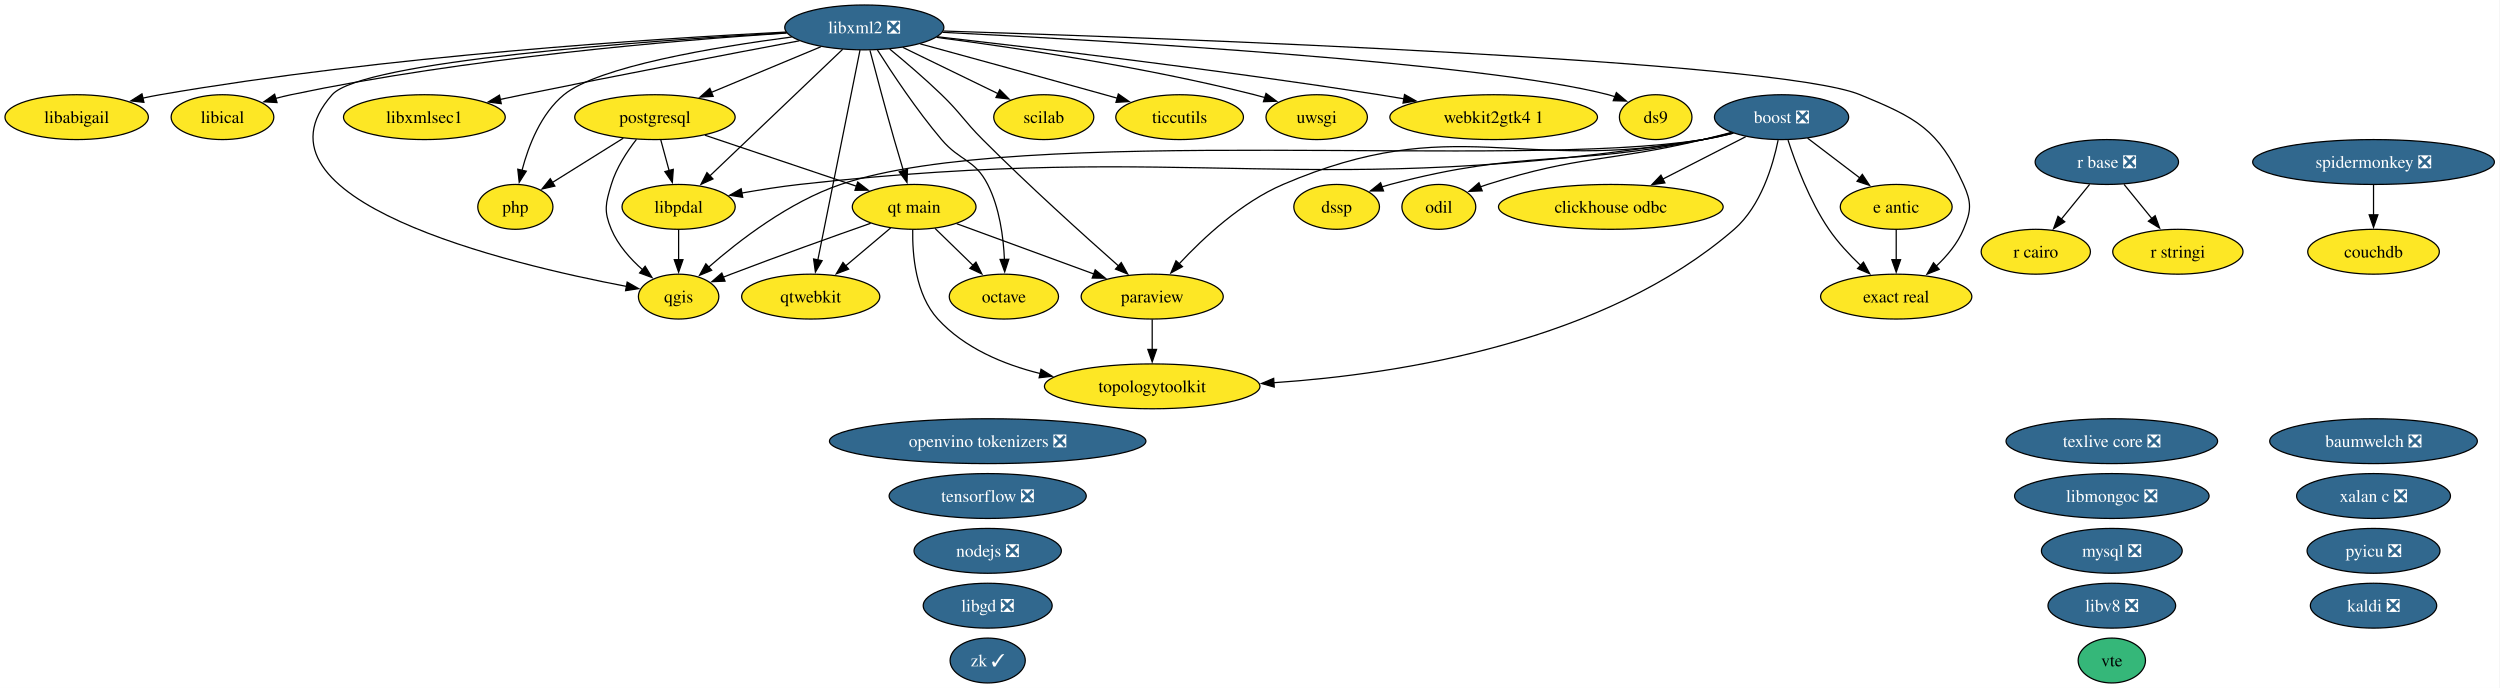
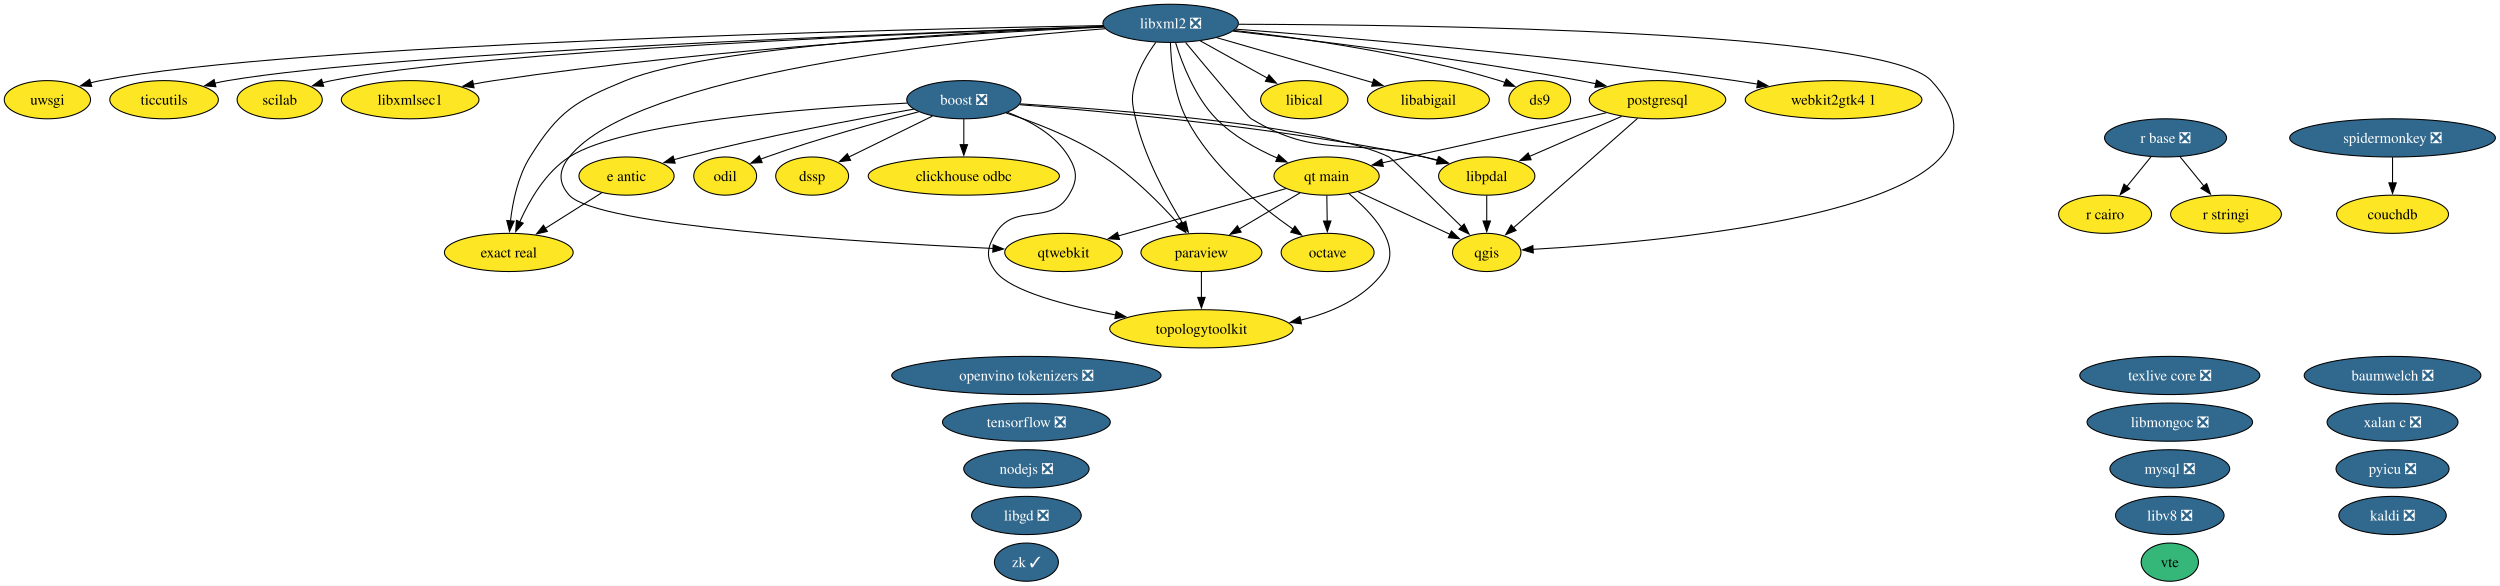
- <svg xmlns="http://www.w3.org/2000/svg" xmlns:xlink="http://www.w3.org/1999/xlink" width="2006pt" height="552pt" viewBox="0.00 0.00 2006.00 552.00">
+ <svg xmlns="http://www.w3.org/2000/svg" xmlns:xlink="http://www.w3.org/1999/xlink" width="2357pt" height="552pt" viewBox="0.00 0.00 2357.00 552.00">
  <g id="graph0" class="graph" transform="scale(1 1) rotate(0) translate(4 548)">
-     <polygon fill="white" stroke="none" points="-4,4 -4,-548 2001.5,-548 2001.5,4 -4,4" />
+     <polygon fill="white" stroke="none" points="-4,4 -4,-548 2352.67,-548 2352.67,4 -4,4" />
    <g id="node1" class="node">
      <g id="a_node1">
        <a xlink:href="https://github.com/conda-forge/baumwelch-feedstock/pull/25" xlink:title="baumwelch ❎">
-           <ellipse fill="#31688e" stroke="black" cx="1900.52" cy="-194" rx="83.3" ry="18" />
-           <text xml:space="preserve" text-anchor="middle" x="1900.52" y="-189.32" font-family="Times,serif" font-size="14.00" fill="white">baumwelch ❎</text>
+           <ellipse fill="#31688e" stroke="black" cx="2251.69" cy="-194" rx="83.3" ry="18" />
+           <text xml:space="preserve" text-anchor="middle" x="2251.69" y="-189.32" font-family="Times,serif" font-size="14.00" fill="white">baumwelch ❎</text>
        </a>
      </g>
    </g>
    <g id="node2" class="node">
      <g id="a_node2">
        <a xlink:href="https://github.com/conda-forge/boost-feedstock/pull/281" xlink:title="boost ❎">
-           <ellipse fill="#31688e" stroke="black" cx="1425.52" cy="-454" rx="53.84" ry="18" />
-           <text xml:space="preserve" text-anchor="middle" x="1425.52" y="-449.32" font-family="Times,serif" font-size="14.00" fill="white">boost ❎</text>
+           <ellipse fill="#31688e" stroke="black" cx="904.69" cy="-454" rx="53.84" ry="18" />
+           <text xml:space="preserve" text-anchor="middle" x="904.69" y="-449.32" font-family="Times,serif" font-size="14.00" fill="white">boost ❎</text>
        </a>
      </g>
    </g>
    <g id="node3" class="node">
      <g id="a_node3">
        <a xlink:href="https://github.com/conda-forge/clickhouse-odbc-feedstock" xlink:title="clickhouse odbc">
-           <ellipse fill="#fde725" stroke="black" cx="1288.52" cy="-382" rx="90.14" ry="18" />
-           <text xml:space="preserve" text-anchor="middle" x="1288.52" y="-377.32" font-family="Times,serif" font-size="14.00">clickhouse odbc</text>
+           <ellipse fill="#fde725" stroke="black" cx="904.69" cy="-382" rx="90.14" ry="18" />
+           <text xml:space="preserve" text-anchor="middle" x="904.69" y="-377.32" font-family="Times,serif" font-size="14.00">clickhouse odbc</text>
        </a>
      </g>
    </g>
    <g id="edge1" class="edge">
-       <path fill="none" stroke="black" d="M1396.8,-438.33C1377.52,-428.47 1351.8,-415.33 1330.26,-404.33" />
-       <polygon fill="black" stroke="black" points="1331.92,-401.24 1321.42,-399.81 1328.73,-407.48 1331.92,-401.24" />
+       <path fill="none" stroke="black" d="M904.69,-435.7C904.69,-428.41 904.69,-419.73 904.69,-411.54" />
+       <polygon fill="black" stroke="black" points="908.19,-411.62 904.69,-401.62 901.19,-411.62 908.19,-411.62" />
    </g>
    <g id="node6" class="node">
      <g id="a_node6">
        <a xlink:href="https://github.com/conda-forge/dssp-feedstock" xlink:title="dssp">
-           <ellipse fill="#fde725" stroke="black" cx="1068.52" cy="-382" rx="34.37" ry="18" />
-           <text xml:space="preserve" text-anchor="middle" x="1068.52" y="-377.32" font-family="Times,serif" font-size="14.00">dssp</text>
+           <ellipse fill="#fde725" stroke="black" cx="761.69" cy="-382" rx="34.37" ry="18" />
+           <text xml:space="preserve" text-anchor="middle" x="761.69" y="-377.32" font-family="Times,serif" font-size="14.00">dssp</text>
        </a>
      </g>
    </g>
    <g id="edge2" class="edge">
-       <path fill="none" stroke="black" d="M1385.7,-441.47C1378.05,-439.48 1370.07,-437.55 1362.52,-436 1252.14,-413.28 1220.45,-428.91 1111.52,-400 1109.28,-399.4 1106.99,-398.73 1104.71,-397.99" />
-       <polygon fill="black" stroke="black" points="1106.14,-394.79 1095.54,-394.75 1103.8,-401.39 1106.14,-394.79" />
+       <path fill="none" stroke="black" d="M875.06,-438.5C852.11,-427.26 820.28,-411.68 796.19,-399.89" />
+       <polygon fill="black" stroke="black" points="797.93,-396.85 787.41,-395.59 794.85,-403.13 797.93,-396.85" />
    </g>
    <g id="node7" class="node">
      <g id="a_node7">
        <a xlink:href="https://github.com/conda-forge/e-antic-feedstock" xlink:title="e antic">
-           <ellipse fill="#fde725" stroke="black" cx="1517.52" cy="-382" rx="44.89" ry="18" />
-           <text xml:space="preserve" text-anchor="middle" x="1517.52" y="-377.32" font-family="Times,serif" font-size="14.00">e antic</text>
+           <ellipse fill="#fde725" stroke="black" cx="586.69" cy="-382" rx="44.89" ry="18" />
+           <text xml:space="preserve" text-anchor="middle" x="586.69" y="-377.32" font-family="Times,serif" font-size="14.00">e antic</text>
        </a>
      </g>
    </g>
    <g id="edge3" class="edge">
-       <path fill="none" stroke="black" d="M1446.4,-437.12C1458.8,-427.68 1474.73,-415.56 1488.36,-405.19" />
-       <polygon fill="black" stroke="black" points="1490.32,-408.1 1496.16,-399.26 1486.08,-402.53 1490.32,-408.1" />
+       <path fill="none" stroke="black" d="M857.61,-445.12C804.54,-435.87 715.84,-419.32 640.69,-400 637.61,-399.21 634.44,-398.35 631.27,-397.44" />
+       <polygon fill="black" stroke="black" points="632.55,-394.17 621.97,-394.69 630.56,-400.88 632.55,-394.17" />
    </g>
    <g id="node8" class="node">
      <g id="a_node8">
        <a xlink:href="https://github.com/conda-forge/exact-real-feedstock" xlink:title="exact real">
-           <ellipse fill="#fde725" stroke="black" cx="1517.52" cy="-310" rx="60.68" ry="18" />
-           <text xml:space="preserve" text-anchor="middle" x="1517.52" y="-305.32" font-family="Times,serif" font-size="14.00">exact real</text>
+           <ellipse fill="#fde725" stroke="black" cx="475.69" cy="-310" rx="60.68" ry="18" />
+           <text xml:space="preserve" text-anchor="middle" x="475.69" y="-305.32" font-family="Times,serif" font-size="14.00">exact real</text>
        </a>
      </g>
    </g>
    <g id="edge4" class="edge">
-       <path fill="none" stroke="black" d="M1430.7,-435.59C1436.76,-416.88 1447.98,-386.75 1463.52,-364 1470.65,-353.56 1480.05,-343.48 1489.01,-334.96" />
-       <polygon fill="black" stroke="black" points="1491.24,-337.67 1496.25,-328.34 1486.51,-332.5 1491.24,-337.67" />
+       <path fill="none" stroke="black" d="M851.17,-450.81C761.18,-446.23 584.34,-433.2 532.69,-400 510.42,-385.68 495.14,-359.23 486.05,-338.88" />
+       <polygon fill="black" stroke="black" points="489.31,-337.58 482.22,-329.7 482.85,-340.28 489.31,-337.58" />
    </g>
    <g id="node14" class="node">
      <g id="a_node14">
        <a xlink:href="https://github.com/conda-forge/libpdal-feedstock" xlink:title="libpdal">
-           <ellipse fill="#fde725" stroke="black" cx="540.52" cy="-382" rx="45.42" ry="18" />
-           <text xml:space="preserve" text-anchor="middle" x="540.52" y="-377.32" font-family="Times,serif" font-size="14.00">libpdal</text>
+           <ellipse fill="#fde725" stroke="black" cx="1397.69" cy="-382" rx="45.42" ry="18" />
+           <text xml:space="preserve" text-anchor="middle" x="1397.69" y="-377.32" font-family="Times,serif" font-size="14.00">libpdal</text>
        </a>
      </g>
    </g>
    <g id="edge5" class="edge">
-       <path fill="none" stroke="black" d="M1386.82,-441.16C1378.85,-439.12 1370.47,-437.25 1362.52,-436 1043.85,-385.69 958.14,-435.92 637.52,-400 622.36,-398.3 605.98,-395.72 591.07,-393.08" />
-       <polygon fill="black" stroke="black" points="591.96,-389.68 581.49,-391.33 590.7,-396.57 591.96,-389.68" />
+       <path fill="none" stroke="black" d="M957.23,-449.3C1039.28,-442.9 1202.57,-427.74 1338.69,-400 1343.03,-399.12 1347.51,-398.07 1351.98,-396.94" />
+       <polygon fill="black" stroke="black" points="1352.76,-400.36 1361.51,-394.39 1350.94,-393.59 1352.76,-400.36" />
    </g>
    <g id="node21" class="node">
      <g id="a_node21">
        <a xlink:href="https://github.com/conda-forge/odil-feedstock" xlink:title="odil">
-           <ellipse fill="#fde725" stroke="black" cx="1150.52" cy="-382" rx="29.64" ry="18" />
-           <text xml:space="preserve" text-anchor="middle" x="1150.52" y="-377.32" font-family="Times,serif" font-size="14.00">odil</text>
+           <ellipse fill="#fde725" stroke="black" cx="679.69" cy="-382" rx="29.64" ry="18" />
+           <text xml:space="preserve" text-anchor="middle" x="679.69" y="-377.32" font-family="Times,serif" font-size="14.00">odil</text>
        </a>
      </g>
    </g>
    <g id="edge6" class="edge">
-       <path fill="none" stroke="black" d="M1385.28,-441.77C1377.74,-439.77 1369.9,-437.76 1362.52,-436 1286.13,-417.76 1264.36,-423.82 1189.52,-400 1187.68,-399.41 1185.81,-398.77 1183.94,-398.09" />
-       <polygon fill="black" stroke="black" points="1185.31,-394.87 1174.72,-394.43 1182.72,-401.37 1185.31,-394.87" />
+       <path fill="none" stroke="black" d="M862.07,-442.59C824.04,-432.89 767.04,-417.34 718.69,-400 716.87,-399.35 715.02,-398.65 713.16,-397.93" />
+       <polygon fill="black" stroke="black" points="714.56,-394.72 703.98,-394.16 711.9,-401.2 714.56,-394.72" />
    </g>
    <g id="node23" class="node">
      <g id="a_node23">
        <a xlink:href="https://github.com/conda-forge/paraview-feedstock" xlink:title="paraview">
-           <ellipse fill="#fde725" stroke="black" cx="920.52" cy="-310" rx="57" ry="18" />
-           <text xml:space="preserve" text-anchor="middle" x="920.52" y="-305.32" font-family="Times,serif" font-size="14.00">paraview</text>
+           <ellipse fill="#fde725" stroke="black" cx="1128.69" cy="-310" rx="57" ry="18" />
+           <text xml:space="preserve" text-anchor="middle" x="1128.69" y="-305.32" font-family="Times,serif" font-size="14.00">paraview</text>
        </a>
      </g>
    </g>
    <g id="edge7" class="edge">
-       <path fill="none" stroke="black" d="M1386.08,-441.34C1378.32,-439.34 1370.2,-437.44 1362.52,-436 1214.46,-408.29 1163.98,-459.32 1025.52,-400 992.27,-385.75 961.63,-357.24 942.14,-336.31" />
-       <polygon fill="black" stroke="black" points="944.82,-334.05 935.51,-328.99 939.63,-338.75 944.82,-334.05" />
-     </g>
-     <g id="node27" class="node">
-       <g id="a_node27">
+       <path fill="none" stroke="black" d="M944.45,-441.51C971.71,-432.6 1007.99,-418.61 1036.69,-400 1064.01,-382.28 1090.2,-355.68 1107.6,-336.18" />
+       <polygon fill="black" stroke="black" points="1110.01,-338.74 1113.95,-328.91 1104.74,-334.13 1110.01,-338.74" />
+     </g>
+     <g id="node26" class="node">
+       <g id="a_node26">
        <a xlink:href="https://github.com/conda-forge/qgis-feedstock" xlink:title="qgis">
-           <ellipse fill="#fde725" stroke="black" cx="540.52" cy="-310" rx="32.27" ry="18" />
-           <text xml:space="preserve" text-anchor="middle" x="540.52" y="-305.32" font-family="Times,serif" font-size="14.00">qgis</text>
+           <ellipse fill="#fde725" stroke="black" cx="1397.69" cy="-310" rx="32.27" ry="18" />
+           <text xml:space="preserve" text-anchor="middle" x="1397.69" y="-305.32" font-family="Times,serif" font-size="14.00">qgis</text>
        </a>
      </g>
    </g>
    <g id="edge8" class="edge">
-       <path fill="none" stroke="black" d="M1386.82,-441.18C1378.85,-439.13 1370.46,-437.26 1362.52,-436 1210.45,-411.81 816.39,-449.34 670.52,-400 629.22,-386.03 588.94,-354.94 564.43,-333.48" />
-       <polygon fill="black" stroke="black" points="567.05,-331.13 557.27,-327.06 562.38,-336.34 567.05,-331.13" />
-     </g>
-     <g id="node38" class="node">
-       <g id="a_node38">
+       <path fill="none" stroke="black" d="M957.81,-450.1C1052.31,-444.28 1245.38,-429.14 1305.69,-400 1307.81,-398.97 1347.52,-360.23 1374.07,-334.2" />
+       <polygon fill="black" stroke="black" points="1376.39,-336.82 1381.08,-327.32 1371.49,-331.83 1376.39,-336.82" />
+     </g>
+     <g id="node37" class="node">
+       <g id="a_node37">
        <a xlink:href="https://github.com/conda-forge/topologytoolkit-feedstock" xlink:title="topologytoolkit">
-           <ellipse fill="#fde725" stroke="black" cx="920.52" cy="-238" rx="86.46" ry="18" />
-           <text xml:space="preserve" text-anchor="middle" x="920.52" y="-233.32" font-family="Times,serif" font-size="14.00">topologytoolkit</text>
+           <ellipse fill="#fde725" stroke="black" cx="1128.69" cy="-238" rx="86.46" ry="18" />
+           <text xml:space="preserve" text-anchor="middle" x="1128.69" y="-233.32" font-family="Times,serif" font-size="14.00">topologytoolkit</text>
        </a>
      </g>
    </g>
    <g id="edge9" class="edge">
-       <path fill="none" stroke="black" d="M1422.77,-435.59C1418.66,-415.43 1408.97,-382.6 1387.52,-364 1283.62,-273.9 1121.4,-247.93 1018.09,-240.91" />
-       <polygon fill="black" stroke="black" points="1018.43,-237.42 1008.24,-240.29 1018,-244.41 1018.43,-237.42" />
+       <path fill="none" stroke="black" d="M945.84,-442.09C967.08,-434.14 991.11,-420.99 1003.69,-400 1011.91,-386.27 1011.98,-377.68 1003.69,-364 985.76,-334.42 952.62,-357.58 934.69,-328 926.39,-314.32 924.98,-304.72 934.69,-292 948.86,-273.44 1001.19,-259.8 1047.94,-251.01" />
+       <polygon fill="black" stroke="black" points="1048.35,-254.5 1057.56,-249.26 1047.1,-247.61 1048.35,-254.5" />
    </g>
    <g id="node4" class="node">
      <g id="a_node4">
        <a xlink:href="https://github.com/conda-forge/couchdb-feedstock" xlink:title="couchdb">
-           <ellipse fill="#fde725" stroke="black" cx="1900.52" cy="-346" rx="52.79" ry="18" />
-           <text xml:space="preserve" text-anchor="middle" x="1900.52" y="-341.32" font-family="Times,serif" font-size="14.00">couchdb</text>
+           <ellipse fill="#fde725" stroke="black" cx="2251.69" cy="-346" rx="52.79" ry="18" />
+           <text xml:space="preserve" text-anchor="middle" x="2251.69" y="-341.32" font-family="Times,serif" font-size="14.00">couchdb</text>
        </a>
      </g>
    </g>
    <g id="node5" class="node">
      <g id="a_node5">
        <a xlink:href="https://github.com/conda-forge/ds9-feedstock" xlink:title="ds9">
-           <ellipse fill="#fde725" stroke="black" cx="1324.52" cy="-454" rx="29.11" ry="18" />
-           <text xml:space="preserve" text-anchor="middle" x="1324.52" y="-449.32" font-family="Times,serif" font-size="14.00">ds9</text>
+           <ellipse fill="#fde725" stroke="black" cx="1447.69" cy="-454" rx="29.11" ry="18" />
+           <text xml:space="preserve" text-anchor="middle" x="1447.69" y="-449.32" font-family="Times,serif" font-size="14.00">ds9</text>
        </a>
      </g>
    </g>
    <g id="edge10" class="edge">
-       <path fill="none" stroke="black" d="M1517.52,-363.7C1517.52,-356.41 1517.52,-347.73 1517.52,-339.54" />
-       <polygon fill="black" stroke="black" points="1521.02,-339.62 1517.52,-329.62 1514.02,-339.62 1521.02,-339.62" />
+       <path fill="none" stroke="black" d="M563.42,-366.33C547.86,-356.52 527.14,-343.45 509.74,-332.47" />
+       <polygon fill="black" stroke="black" points="512.07,-329.81 501.75,-327.43 508.34,-335.73 512.07,-329.81" />
    </g>
    <g id="node9" class="node">
      <g id="a_node9">
        <a xlink:href="https://github.com/conda-forge/kaldi-feedstock/pull/68" xlink:title="kaldi ❎">
-           <ellipse fill="#31688e" stroke="black" cx="1900.52" cy="-62" rx="50.68" ry="18" />
-           <text xml:space="preserve" text-anchor="middle" x="1900.52" y="-57.33" font-family="Times,serif" font-size="14.00" fill="white">kaldi ❎</text>
+           <ellipse fill="#31688e" stroke="black" cx="2251.69" cy="-62" rx="50.68" ry="18" />
+           <text xml:space="preserve" text-anchor="middle" x="2251.69" y="-57.33" font-family="Times,serif" font-size="14.00" fill="white">kaldi ❎</text>
        </a>
      </g>
    </g>
    <g id="node10" class="node">
      <g id="a_node10">
        <a xlink:href="https://github.com/conda-forge/libabigail-feedstock" xlink:title="libabigail">
-           <ellipse fill="#fde725" stroke="black" cx="57.52" cy="-454" rx="57.52" ry="18" />
-           <text xml:space="preserve" text-anchor="middle" x="57.52" y="-449.32" font-family="Times,serif" font-size="14.00">libabigail</text>
+           <ellipse fill="#fde725" stroke="black" cx="1342.69" cy="-454" rx="57.52" ry="18" />
+           <text xml:space="preserve" text-anchor="middle" x="1342.69" y="-449.32" font-family="Times,serif" font-size="14.00">libabigail</text>
        </a>
      </g>
    </g>
    <g id="node11" class="node">
      <g id="a_node11">
        <a xlink:href="https://github.com/conda-forge/libgd-feedstock/pull/58" xlink:title="libgd ❎">
-           <ellipse fill="#31688e" stroke="black" cx="788.52" cy="-62" rx="51.73" ry="18" />
-           <text xml:space="preserve" text-anchor="middle" x="788.52" y="-57.33" font-family="Times,serif" font-size="14.00" fill="white">libgd ❎</text>
+           <ellipse fill="#31688e" stroke="black" cx="963.69" cy="-62" rx="51.73" ry="18" />
+           <text xml:space="preserve" text-anchor="middle" x="963.69" y="-57.33" font-family="Times,serif" font-size="14.00" fill="white">libgd ❎</text>
        </a>
      </g>
    </g>
    <g id="node12" class="node">
      <g id="a_node12">
        <a xlink:href="https://github.com/conda-forge/libical-feedstock" xlink:title="libical">
-           <ellipse fill="#fde725" stroke="black" cx="174.52" cy="-454" rx="41.21" ry="18" />
-           <text xml:space="preserve" text-anchor="middle" x="174.52" y="-449.32" font-family="Times,serif" font-size="14.00">libical</text>
+           <ellipse fill="#fde725" stroke="black" cx="1225.69" cy="-454" rx="41.21" ry="18" />
+           <text xml:space="preserve" text-anchor="middle" x="1225.69" y="-449.32" font-family="Times,serif" font-size="14.00">libical</text>
        </a>
      </g>
    </g>
    <g id="node13" class="node">
      <g id="a_node13">
        <a xlink:href="https://github.com/conda-forge/libmongoc-feedstock/pull/36" xlink:title="libmongoc ❎">
-           <ellipse fill="#31688e" stroke="black" cx="1690.52" cy="-150" rx="78.04" ry="18" />
-           <text xml:space="preserve" text-anchor="middle" x="1690.52" y="-145.32" font-family="Times,serif" font-size="14.00" fill="white">libmongoc ❎</text>
+           <ellipse fill="#31688e" stroke="black" cx="2041.69" cy="-150" rx="78.04" ry="18" />
+           <text xml:space="preserve" text-anchor="middle" x="2041.69" y="-145.32" font-family="Times,serif" font-size="14.00" fill="white">libmongoc ❎</text>
        </a>
      </g>
    </g>
    <g id="edge11" class="edge">
-       <path fill="none" stroke="black" d="M540.52,-363.7C540.52,-356.41 540.52,-347.73 540.52,-339.54" />
-       <polygon fill="black" stroke="black" points="544.02,-339.62 540.52,-329.62 537.02,-339.62 544.02,-339.62" />
+       <path fill="none" stroke="black" d="M1397.69,-363.7C1397.69,-356.41 1397.69,-347.73 1397.69,-339.54" />
+       <polygon fill="black" stroke="black" points="1401.19,-339.62 1397.69,-329.62 1394.19,-339.62 1401.19,-339.62" />
    </g>
    <g id="node15" class="node">
      <g id="a_node15">
        <a xlink:href="https://github.com/conda-forge/libv8-feedstock/pull/90" xlink:title="libv8 ❎">
-           <ellipse fill="#31688e" stroke="black" cx="1690.52" cy="-62" rx="51.21" ry="18" />
-           <text xml:space="preserve" text-anchor="middle" x="1690.52" y="-57.33" font-family="Times,serif" font-size="14.00" fill="white">libv8 ❎</text>
+           <ellipse fill="#31688e" stroke="black" cx="2041.69" cy="-62" rx="51.21" ry="18" />
+           <text xml:space="preserve" text-anchor="middle" x="2041.69" y="-57.33" font-family="Times,serif" font-size="14.00" fill="white">libv8 ❎</text>
        </a>
      </g>
    </g>
    <g id="node16" class="node">
      <g id="a_node16">
        <a xlink:href="https://github.com/conda-forge/libxml2-feedstock/pull/182" xlink:title="libxml2 ❎">
-           <ellipse fill="#31688e" stroke="black" cx="689.52" cy="-526" rx="63.83" ry="18" />
-           <text xml:space="preserve" text-anchor="middle" x="689.52" y="-521.33" font-family="Times,serif" font-size="14.00" fill="white">libxml2 ❎</text>
+           <ellipse fill="#31688e" stroke="black" cx="1099.69" cy="-526" rx="63.83" ry="18" />
+           <text xml:space="preserve" text-anchor="middle" x="1099.69" y="-521.33" font-family="Times,serif" font-size="14.00" fill="white">libxml2 ❎</text>
        </a>
      </g>
    </g>
    <g id="edge12" class="edge">
-       <path fill="none" stroke="black" d="M752.22,-522.07C884.22,-515.46 1186.83,-497.95 1286.52,-472 1288.27,-471.55 1290.03,-471.02 1291.8,-470.44" />
-       <polygon fill="black" stroke="black" points="1292.97,-473.74 1301.05,-466.89 1290.46,-467.2 1292.97,-473.74" />
+       <path fill="none" stroke="black" d="M1159.56,-519.28C1222.77,-512.2 1324.79,-497.8 1409.69,-472 1411.41,-471.48 1413.16,-470.89 1414.91,-470.27" />
+       <polygon fill="black" stroke="black" points="1416.14,-473.54 1424.13,-466.59 1413.55,-467.04 1416.14,-473.54" />
    </g>
    <g id="edge13" class="edge">
-       <path fill="none" stroke="black" d="M753,-523.11C930.13,-517.52 1421.27,-499.68 1488.52,-472 1533.68,-453.42 1551.25,-444.43 1571.52,-400 1578.16,-385.44 1577.71,-378.75 1571.52,-364 1566.78,-352.71 1558.34,-342.61 1549.51,-334.34" />
-       <polygon fill="black" stroke="black" points="1552.03,-331.89 1542.18,-327.98 1547.44,-337.18 1552.03,-331.89" />
+       <path fill="none" stroke="black" d="M1036.64,-522.93C917.91,-518.31 665.9,-504.85 585.69,-472 538.28,-452.58 522.83,-443.44 495.69,-400 484.33,-381.82 479.39,-357.99 477.26,-339.56" />
+       <polygon fill="black" stroke="black" points="480.76,-339.49 476.36,-329.85 473.79,-340.13 480.76,-339.49" />
    </g>
    <g id="edge14" class="edge">
-       <path fill="none" stroke="black" d="M626.82,-522.29C522.12,-517.07 305.34,-503.23 124.52,-472 119.93,-471.21 115.19,-470.26 110.46,-469.23" />
-       <polygon fill="black" stroke="black" points="111.49,-465.88 100.96,-467.04 109.91,-472.7 111.49,-465.88" />
+       <path fill="none" stroke="black" d="M1143.13,-512.49C1184.32,-500.62 1246.27,-482.77 1290.2,-470.12" />
+       <polygon fill="black" stroke="black" points="1291.15,-473.49 1299.79,-467.36 1289.21,-466.76 1291.15,-473.49" />
    </g>
    <g id="edge15" class="edge">
-       <path fill="none" stroke="black" d="M627.18,-521.49C538.19,-515.64 369.95,-501.53 229.52,-472 225.47,-471.15 221.29,-470.13 217.12,-469.01" />
-       <polygon fill="black" stroke="black" points="218.28,-465.7 207.71,-466.32 216.36,-472.43 218.28,-465.7" />
+       <path fill="none" stroke="black" d="M1127.65,-509.46C1146.29,-499.11 1170.94,-485.41 1190.86,-474.35" />
+       <polygon fill="black" stroke="black" points="1192.42,-477.48 1199.46,-469.57 1189.02,-471.36 1192.42,-477.48" />
    </g>
    <g id="edge16" class="edge">
-       <path fill="none" stroke="black" d="M672.14,-508.43C645.75,-483.29 595.49,-435.38 565.29,-406.6" />
-       <polygon fill="black" stroke="black" points="568.09,-404.44 558.43,-400.07 563.26,-409.5 568.09,-404.44" />
+       <path fill="none" stroke="black" d="M1113.73,-508C1134.58,-482.84 1171.7,-438.39 1175.69,-436 1239.29,-397.81 1266.78,-418.28 1338.69,-400 1342.75,-398.97 1346.95,-397.85 1351.16,-396.7" />
+       <polygon fill="black" stroke="black" points="1352.07,-400.08 1360.76,-394.02 1350.19,-393.34 1352.07,-400.08" />
    </g>
    <g id="node17" class="node">
      <g id="a_node17">
        <a xlink:href="https://github.com/conda-forge/libxmlsec1-feedstock" xlink:title="libxmlsec1">
-           <ellipse fill="#fde725" stroke="black" cx="336.52" cy="-454" rx="64.89" ry="18" />
-           <text xml:space="preserve" text-anchor="middle" x="336.52" y="-449.32" font-family="Times,serif" font-size="14.00">libxmlsec1</text>
+           <ellipse fill="#fde725" stroke="black" cx="382.69" cy="-454" rx="64.89" ry="18" />
+           <text xml:space="preserve" text-anchor="middle" x="382.69" y="-449.32" font-family="Times,serif" font-size="14.00">libxmlsec1</text>
        </a>
      </g>
    </g>
    <g id="edge17" class="edge">
-       <path fill="none" stroke="black" d="M637.44,-515.26C582.27,-504.87 492.66,-487.76 415.52,-472 409.59,-470.79 403.42,-469.5 397.25,-468.2" />
-       <polygon fill="black" stroke="black" points="398.21,-464.83 387.7,-466.17 396.75,-471.67 398.21,-464.83" />
+       <path fill="none" stroke="black" d="M1036.89,-522.47C922.15,-517.26 671.12,-503.1 461.69,-472 455.29,-471.05 448.63,-469.89 442.01,-468.63" />
+       <polygon fill="black" stroke="black" points="442.94,-465.24 432.45,-466.72 441.57,-472.11 442.94,-465.24" />
    </g>
    <g id="node20" class="node">
      <g id="a_node20">
        <a xlink:href="https://github.com/conda-forge/octave-feedstock" xlink:title="octave">
-           <ellipse fill="#fde725" stroke="black" cx="801.52" cy="-310" rx="43.84" ry="18" />
-           <text xml:space="preserve" text-anchor="middle" x="801.52" y="-305.32" font-family="Times,serif" font-size="14.00">octave</text>
+           <ellipse fill="#fde725" stroke="black" cx="1247.69" cy="-310" rx="43.84" ry="18" />
+           <text xml:space="preserve" text-anchor="middle" x="1247.69" y="-305.32" font-family="Times,serif" font-size="14.00">octave</text>
        </a>
      </g>
    </g>
    <g id="edge18" class="edge">
-       <path fill="none" stroke="black" d="M700.05,-507.9C711.71,-489.45 731.54,-459.55 751.52,-436 766.37,-418.51 778.09,-420.43 788.52,-400 798.03,-381.38 801.15,-357.89 801.96,-339.72" />
-       <polygon fill="black" stroke="black" points="805.45,-339.97 802.17,-329.9 798.46,-339.82 805.45,-339.97" />
+       <path fill="none" stroke="black" d="M1099.51,-507.61C1100.01,-488.91 1102.83,-458.8 1114.69,-436 1138.01,-391.16 1183.9,-353.67 1215.18,-331.78" />
+       <polygon fill="black" stroke="black" points="1216.85,-334.88 1223.13,-326.35 1212.9,-329.1 1216.85,-334.88" />
    </g>
    <g id="edge19" class="edge">
-       <path fill="none" stroke="black" d="M709.89,-508.65C722.26,-498.46 738.18,-484.89 751.52,-472 767.13,-456.92 769.18,-451.36 784.52,-436 821.12,-399.35 865.68,-359.19 893.58,-334.53" />
-       <polygon fill="black" stroke="black" points="895.69,-337.34 900.88,-328.1 891.07,-332.08 895.69,-337.34" />
+       <path fill="none" stroke="black" d="M1085.7,-508.04C1078.49,-498.18 1070.44,-485.13 1066.69,-472 1062.29,-456.62 1063.03,-451.58 1066.69,-436 1075.2,-399.68 1095.91,-361.82 1111.06,-337.42" />
+       <polygon fill="black" stroke="black" points="1113.93,-339.42 1116.34,-329.11 1108.02,-335.67 1113.93,-339.42" />
    </g>
    <g id="node24" class="node">
      <g id="a_node24">
-         <a xlink:href="https://github.com/conda-forge/php-feedstock" xlink:title="php">
-           <ellipse fill="#fde725" stroke="black" cx="409.52" cy="-382" rx="30.16" ry="18" />
-           <text xml:space="preserve" text-anchor="middle" x="409.52" y="-377.32" font-family="Times,serif" font-size="14.00">php</text>
+         <a xlink:href="https://github.com/conda-forge/postgresql-feedstock" xlink:title="postgresql">
+           <ellipse fill="#fde725" stroke="black" cx="1558.69" cy="-454" rx="64.36" ry="18" />
+           <text xml:space="preserve" text-anchor="middle" x="1558.69" y="-449.32" font-family="Times,serif" font-size="14.00">postgresql</text>
        </a>
      </g>
    </g>
    <g id="edge20" class="edge">
-       <path fill="none" stroke="black" d="M631.3,-518.32C569.18,-510.14 476.01,-494.55 448.52,-472 430.07,-456.86 420.11,-431.28 414.88,-411.42" />
-       <polygon fill="black" stroke="black" points="418.29,-410.64 412.61,-401.7 411.47,-412.23 418.29,-410.64" />
-     </g>
-     <g id="node25" class="node">
-       <g id="a_node25">
-         <a xlink:href="https://github.com/conda-forge/postgresql-feedstock" xlink:title="postgresql">
-           <ellipse fill="#fde725" stroke="black" cx="521.52" cy="-454" rx="64.36" ry="18" />
-           <text xml:space="preserve" text-anchor="middle" x="521.52" y="-449.32" font-family="Times,serif" font-size="14.00">postgresql</text>
-         </a>
-       </g>
+       <path fill="none" stroke="black" d="M1158.48,-518.64C1234.4,-510.03 1370.44,-493.28 1485.69,-472 1490.57,-471.1 1495.62,-470.09 1500.67,-469.02" />
+       <polygon fill="black" stroke="black" points="1501.19,-472.49 1510.22,-466.94 1499.7,-465.65 1501.19,-472.49" />
    </g>
    <g id="edge21" class="edge">
-       <path fill="none" stroke="black" d="M654.71,-510.5C629.26,-499.89 594.5,-485.41 566.87,-473.9" />
-       <polygon fill="black" stroke="black" points="568.26,-470.68 557.68,-470.07 565.57,-477.14 568.26,-470.68" />
+       <path fill="none" stroke="black" d="M1163.91,-525.12C1331.6,-524.76 1772.75,-519.3 1816.69,-472 1928.93,-351.15 1569.2,-320.08 1441.17,-312.94" />
+       <polygon fill="black" stroke="black" points="1441.57,-309.46 1431.39,-312.42 1441.19,-316.45 1441.57,-309.46" />
+     </g>
+     <g id="node27" class="node">
+       <g id="a_node27">
+         <a xlink:href="https://github.com/conda-forge/qt-main-feedstock" xlink:title="qt main">
+           <ellipse fill="#fde725" stroke="black" cx="1246.69" cy="-382" rx="49.63" ry="18" />
+           <text xml:space="preserve" text-anchor="middle" x="1246.69" y="-377.32" font-family="Times,serif" font-size="14.00">qt main</text>
+         </a>
+       </g>
    </g>
    <g id="edge22" class="edge">
-       <path fill="none" stroke="black" d="M627.25,-521.76C514.58,-515.25 286.26,-498.87 262.52,-472 187.9,-387.54 404.29,-336.1 498.77,-318.18" />
-       <polygon fill="black" stroke="black" points="499.25,-321.65 508.44,-316.39 497.97,-314.77 499.25,-321.65" />
+       <path fill="none" stroke="black" d="M1104.39,-507.63C1110.45,-488.11 1122.64,-456.48 1142.69,-436 1158.59,-419.75 1180.54,-407.56 1200.17,-399" />
+       <polygon fill="black" stroke="black" points="1201.49,-402.24 1209.39,-395.19 1198.81,-395.77 1201.49,-402.24" />
    </g>
    <g id="node28" class="node">
      <g id="a_node28">
-         <a xlink:href="https://github.com/conda-forge/qt-main-feedstock" xlink:title="qt main">
-           <ellipse fill="#fde725" stroke="black" cx="729.52" cy="-382" rx="49.63" ry="18" />
-           <text xml:space="preserve" text-anchor="middle" x="729.52" y="-377.32" font-family="Times,serif" font-size="14.00">qt main</text>
+         <a xlink:href="https://github.com/conda-forge/qtwebkit-feedstock" xlink:title="qtwebkit">
+           <ellipse fill="#fde725" stroke="black" cx="998.69" cy="-310" rx="55.42" ry="18" />
+           <text xml:space="preserve" text-anchor="middle" x="998.69" y="-305.32" font-family="Times,serif" font-size="14.00">qtwebkit</text>
        </a>
      </g>
    </g>
    <g id="edge23" class="edge">
-       <path fill="none" stroke="black" d="M694.06,-507.56C698.78,-489.59 706.44,-460.77 713.52,-436 715.85,-427.83 718.48,-418.99 720.93,-410.91" />
-       <polygon fill="black" stroke="black" points="724.2,-412.18 723.76,-401.6 717.5,-410.14 724.2,-412.18" />
-     </g>
-     <g id="node29" class="node">
-       <g id="a_node29">
-         <a xlink:href="https://github.com/conda-forge/qtwebkit-feedstock" xlink:title="qtwebkit">
-           <ellipse fill="#fde725" stroke="black" cx="646.52" cy="-310" rx="55.42" ry="18" />
-           <text xml:space="preserve" text-anchor="middle" x="646.52" y="-305.32" font-family="Times,serif" font-size="14.00">qtwebkit</text>
+       <path fill="none" stroke="black" d="M1037.91,-520.91C904.23,-510.64 595.16,-478.7 532.69,-400 522.74,-387.47 522.03,-375.94 532.69,-364 558.82,-334.73 809.86,-319.49 932.25,-313.74" />
+       <polygon fill="black" stroke="black" points="932.34,-317.24 942.17,-313.29 932.02,-310.25 932.34,-317.24" />
+     </g>
+     <g id="node32" class="node">
+       <g id="a_node32">
+         <a xlink:href="https://github.com/conda-forge/scilab-feedstock" xlink:title="scilab">
+           <ellipse fill="#fde725" stroke="black" cx="259.69" cy="-454" rx="40.16" ry="18" />
+           <text xml:space="preserve" text-anchor="middle" x="259.69" y="-449.32" font-family="Times,serif" font-size="14.00">scilab</text>
        </a>
      </g>
    </g>
    <g id="edge24" class="edge">
-       <path fill="none" stroke="black" d="M686.08,-507.85C678.68,-471.07 661.25,-384.29 652.2,-339.24" />
-       <polygon fill="black" stroke="black" points="655.68,-338.83 650.28,-329.72 648.82,-340.21 655.68,-338.83" />
-     </g>
-     <g id="node33" class="node">
-       <g id="a_node33">
-         <a xlink:href="https://github.com/conda-forge/scilab-feedstock" xlink:title="scilab">
-           <ellipse fill="#fde725" stroke="black" cx="833.52" cy="-454" rx="40.16" ry="18" />
-           <text xml:space="preserve" text-anchor="middle" x="833.52" y="-449.32" font-family="Times,serif" font-size="14.00">scilab</text>
+       <path fill="none" stroke="black" d="M1036.26,-522.93C874.11,-517.3 447.44,-500.19 308.69,-472 305.87,-471.43 302.99,-470.73 300.11,-469.96" />
+       <polygon fill="black" stroke="black" points="301.16,-466.62 290.58,-467.07 299.14,-473.32 301.16,-466.62" />
+     </g>
+     <g id="node36" class="node">
+       <g id="a_node36">
+         <a xlink:href="https://github.com/conda-forge/ticcutils-feedstock" xlink:title="ticcutils">
+           <ellipse fill="#fde725" stroke="black" cx="150.69" cy="-454" rx="51.21" ry="18" />
+           <text xml:space="preserve" text-anchor="middle" x="150.69" y="-449.32" font-family="Times,serif" font-size="14.00">ticcutils</text>
        </a>
      </g>
    </g>
    <g id="edge25" class="edge">
-       <path fill="none" stroke="black" d="M720.41,-509.98C742.77,-499.11 773.09,-484.38 796.7,-472.9" />
-       <polygon fill="black" stroke="black" points="798.21,-476.06 805.67,-468.54 795.15,-469.76 798.21,-476.06" />
-     </g>
-     <g id="node37" class="node">
-       <g id="a_node37">
-         <a xlink:href="https://github.com/conda-forge/ticcutils-feedstock" xlink:title="ticcutils">
-           <ellipse fill="#fde725" stroke="black" cx="942.52" cy="-454" rx="51.21" ry="18" />
-           <text xml:space="preserve" text-anchor="middle" x="942.52" y="-449.32" font-family="Times,serif" font-size="14.00">ticcutils</text>
+       <path fill="none" stroke="black" d="M1036.27,-523C860.54,-517.19 369.8,-498.96 210.69,-472 206.66,-471.32 202.52,-470.47 198.38,-469.51" />
+       <polygon fill="black" stroke="black" points="199.55,-466.2 188.99,-467.16 197.84,-472.99 199.55,-466.2" />
+     </g>
+     <g id="node38" class="node">
+       <g id="a_node38">
+         <a xlink:href="https://github.com/conda-forge/uwsgi-feedstock" xlink:title="uwsgi">
+           <ellipse fill="#fde725" stroke="black" cx="40.69" cy="-454" rx="40.69" ry="18" />
+           <text xml:space="preserve" text-anchor="middle" x="40.69" y="-449.32" font-family="Times,serif" font-size="14.00">uwsgi</text>
        </a>
      </g>
    </g>
    <g id="edge26" class="edge">
-       <path fill="none" stroke="black" d="M734.4,-512.79C773.53,-502.11 831.82,-486.15 882.52,-472 885.8,-471.08 889.19,-470.14 892.6,-469.18" />
-       <polygon fill="black" stroke="black" points="893.35,-472.6 902.02,-466.52 891.45,-465.87 893.35,-472.6" />
-     </g>
-     <g id="node39" class="node">
-       <g id="a_node39">
-         <a xlink:href="https://github.com/conda-forge/uwsgi-feedstock" xlink:title="uwsgi">
-           <ellipse fill="#fde725" stroke="black" cx="1052.52" cy="-454" rx="40.69" ry="18" />
-           <text xml:space="preserve" text-anchor="middle" x="1052.52" y="-449.32" font-family="Times,serif" font-size="14.00">uwsgi</text>
+       <path fill="none" stroke="black" d="M1036.01,-523.94C844.07,-520.39 273.06,-507.09 90.69,-472 87.67,-471.42 84.58,-470.7 81.5,-469.89" />
+       <polygon fill="black" stroke="black" points="82.5,-466.53 71.92,-467.05 80.51,-473.24 82.5,-466.53" />
+     </g>
+     <g id="node40" class="node">
+       <g id="a_node40">
+         <a xlink:href="https://github.com/conda-forge/webkit2gtk4.1-feedstock" xlink:title="webkit2gtk4 1">
+           <ellipse fill="#fde725" stroke="black" cx="1724.69" cy="-454" rx="83.3" ry="18" />
+           <text xml:space="preserve" text-anchor="middle" x="1724.69" y="-449.32" font-family="Times,serif" font-size="14.00">webkit2gtk4 1</text>
        </a>
      </g>
    </g>
    <g id="edge27" class="edge">
-       <path fill="none" stroke="black" d="M747.5,-518.01C810.77,-509.73 914.76,-494.2 1002.52,-472 1005.28,-471.3 1008.11,-470.52 1010.95,-469.69" />
-       <polygon fill="black" stroke="black" points="1011.86,-473.07 1020.37,-466.75 1009.78,-466.39 1011.86,-473.07" />
-     </g>
-     <g id="node41" class="node">
-       <g id="a_node41">
-         <a xlink:href="https://github.com/conda-forge/webkit2gtk4.1-feedstock" xlink:title="webkit2gtk4 1">
-           <ellipse fill="#fde725" stroke="black" cx="1194.52" cy="-454" rx="83.3" ry="18" />
-           <text xml:space="preserve" text-anchor="middle" x="1194.52" y="-449.32" font-family="Times,serif" font-size="14.00">webkit2gtk4 1</text>
-         </a>
-       </g>
-     </g>
-     <g id="edge28" class="edge">
-       <path fill="none" stroke="black" d="M748.14,-518.51C828.33,-509.39 976.64,-491.69 1102.52,-472 1109,-470.99 1115.72,-469.87 1122.45,-468.71" />
-       <polygon fill="black" stroke="black" points="1123,-472.17 1132.24,-466.98 1121.79,-465.27 1123,-472.17" />
+       <path fill="none" stroke="black" d="M1160.92,-520.53C1260.09,-512.93 1461.88,-495.94 1631.69,-472 1638.62,-471.02 1645.82,-469.9 1653.02,-468.71" />
+       <polygon fill="black" stroke="black" points="1653.51,-472.17 1662.78,-467.04 1652.33,-465.27 1653.51,-472.17" />
    </g>
    <g id="node18" class="node">
      <g id="a_node18">
        <a xlink:href="https://github.com/conda-forge/mysql-feedstock/pull/127" xlink:title="mysql ❎">
-           <ellipse fill="#31688e" stroke="black" cx="1690.52" cy="-106" rx="56.47" ry="18" />
-           <text xml:space="preserve" text-anchor="middle" x="1690.52" y="-101.33" font-family="Times,serif" font-size="14.00" fill="white">mysql ❎</text>
+           <ellipse fill="#31688e" stroke="black" cx="2041.69" cy="-106" rx="56.47" ry="18" />
+           <text xml:space="preserve" text-anchor="middle" x="2041.69" y="-101.33" font-family="Times,serif" font-size="14.00" fill="white">mysql ❎</text>
        </a>
      </g>
    </g>
    <g id="node19" class="node">
      <g id="a_node19">
        <a xlink:href="https://github.com/conda-forge/nodejs-feedstock/pull/527" xlink:title="nodejs ❎">
-           <ellipse fill="#31688e" stroke="black" cx="788.52" cy="-106" rx="59.1" ry="18" />
-           <text xml:space="preserve" text-anchor="middle" x="788.52" y="-101.33" font-family="Times,serif" font-size="14.00" fill="white">nodejs ❎</text>
+           <ellipse fill="#31688e" stroke="black" cx="963.69" cy="-106" rx="59.1" ry="18" />
+           <text xml:space="preserve" text-anchor="middle" x="963.69" y="-101.33" font-family="Times,serif" font-size="14.00" fill="white">nodejs ❎</text>
        </a>
      </g>
    </g>
    <g id="node22" class="node">
      <g id="a_node22">
        <a xlink:href="https://github.com/conda-forge/openvino-tokenizers-feedstock/pull/74" xlink:title="openvino tokenizers ❎">
-           <ellipse fill="#31688e" stroke="black" cx="788.52" cy="-194" rx="126.97" ry="18" />
-           <text xml:space="preserve" text-anchor="middle" x="788.52" y="-189.32" font-family="Times,serif" font-size="14.00" fill="white">openvino tokenizers ❎</text>
-         </a>
-       </g>
+           <ellipse fill="#31688e" stroke="black" cx="963.69" cy="-194" rx="126.97" ry="18" />
+           <text xml:space="preserve" text-anchor="middle" x="963.69" y="-189.32" font-family="Times,serif" font-size="14.00" fill="white">openvino tokenizers ❎</text>
+         </a>
+       </g>
+     </g>
+     <g id="edge28" class="edge">
+       <path fill="none" stroke="black" d="M1128.69,-291.7C1128.69,-284.41 1128.69,-275.73 1128.69,-267.54" />
+       <polygon fill="black" stroke="black" points="1132.19,-267.62 1128.69,-257.62 1125.19,-267.62 1132.19,-267.62" />
    </g>
    <g id="edge29" class="edge">
-       <path fill="none" stroke="black" d="M920.52,-291.7C920.52,-284.41 920.52,-275.73 920.52,-267.54" />
-       <polygon fill="black" stroke="black" points="924.02,-267.62 920.52,-257.62 917.02,-267.62 924.02,-267.62" />
+       <path fill="none" stroke="black" d="M1524.93,-438.33C1499.54,-427.28 1464.64,-412.11 1437.81,-400.45" />
+       <polygon fill="black" stroke="black" points="1439.55,-397.39 1428.99,-396.61 1436.76,-403.81 1439.55,-397.39" />
    </g>
    <g id="edge30" class="edge">
-       <path fill="none" stroke="black" d="M526.22,-435.7C528.24,-428.24 530.66,-419.32 532.93,-410.97" />
-       <polygon fill="black" stroke="black" points="536.24,-412.13 535.48,-401.57 529.48,-410.3 536.24,-412.13" />
+       <path fill="none" stroke="black" d="M1539.9,-436.43C1510.94,-410.89 1455.34,-361.85 1422.9,-333.24" />
+       <polygon fill="black" stroke="black" points="1425.36,-330.74 1415.54,-326.75 1420.73,-335.99 1425.36,-330.74" />
    </g>
    <g id="edge31" class="edge">
-       <path fill="none" stroke="black" d="M496.11,-437.12C479.12,-426.5 456.71,-412.49 438.94,-401.39" />
-       <polygon fill="black" stroke="black" points="441.24,-398.69 430.9,-396.36 437.53,-404.63 441.24,-398.69" />
+       <path fill="none" stroke="black" d="M1510.4,-441.68C1502.16,-439.77 1493.68,-437.82 1485.69,-436 1421.61,-421.44 1347.76,-405.13 1299.31,-394.5" />
+       <polygon fill="black" stroke="black" points="1300.16,-391.11 1289.64,-392.38 1298.66,-397.94 1300.16,-391.11" />
+     </g>
+     <g id="node25" class="node">
+       <g id="a_node25">
+         <a xlink:href="https://github.com/conda-forge/pyicu-feedstock/pull/77" xlink:title="pyicu ❎">
+           <ellipse fill="#31688e" stroke="black" cx="2251.69" cy="-106" rx="53.31" ry="18" />
+           <text xml:space="preserve" text-anchor="middle" x="2251.69" y="-101.33" font-family="Times,serif" font-size="14.00" fill="white">pyicu ❎</text>
+         </a>
+       </g>
    </g>
    <g id="edge32" class="edge">
-       <path fill="none" stroke="black" d="M506.7,-436.17C499.06,-426.35 490.52,-413.31 486.52,-400 481.92,-384.68 480.33,-378.75 486.52,-364 491.83,-351.35 501.79,-340.21 511.73,-331.44" />
-       <polygon fill="black" stroke="black" points="513.66,-334.38 519.16,-325.33 509.21,-328.97 513.66,-334.38" />
+       <path fill="none" stroke="black" d="M1246.93,-363.7C1247.04,-356.41 1247.16,-347.73 1247.28,-339.54" />
+       <polygon fill="black" stroke="black" points="1250.78,-339.67 1247.42,-329.62 1243.78,-339.57 1250.78,-339.67" />
    </g>
    <g id="edge33" class="edge">
-       <path fill="none" stroke="black" d="M561.63,-439.5C596.4,-427.8 646.72,-410.87 683.2,-398.59" />
-       <polygon fill="black" stroke="black" points="684.25,-401.93 692.61,-395.42 682.02,-395.29 684.25,-401.93" />
-     </g>
-     <g id="node26" class="node">
-       <g id="a_node26">
-         <a xlink:href="https://github.com/conda-forge/pyicu-feedstock/pull/77" xlink:title="pyicu ❎">
-           <ellipse fill="#31688e" stroke="black" cx="1900.52" cy="-106" rx="53.31" ry="18" />
-           <text xml:space="preserve" text-anchor="middle" x="1900.52" y="-101.33" font-family="Times,serif" font-size="14.00" fill="white">pyicu ❎</text>
-         </a>
-       </g>
+       <path fill="none" stroke="black" d="M1221.66,-366.15C1204.99,-356.27 1182.84,-343.12 1164.34,-332.15" />
+       <polygon fill="black" stroke="black" points="1166.18,-329.17 1155.79,-327.08 1162.61,-335.19 1166.18,-329.17" />
    </g>
    <g id="edge34" class="edge">
-       <path fill="none" stroke="black" d="M746.22,-364.76C755.31,-355.93 766.72,-344.83 776.82,-335.01" />
-       <polygon fill="black" stroke="black" points="779.1,-337.68 783.83,-328.2 774.22,-332.66 779.1,-337.68" />
+       <path fill="none" stroke="black" d="M1276.52,-367.17C1301.45,-355.61 1337.02,-339.13 1363.17,-327" />
+       <polygon fill="black" stroke="black" points="1364.42,-330.28 1372.02,-322.9 1361.47,-323.93 1364.42,-330.28" />
    </g>
    <g id="edge35" class="edge">
-       <path fill="none" stroke="black" d="M763.67,-368.49C794.36,-357.24 839.72,-340.61 873.77,-328.13" />
-       <polygon fill="black" stroke="black" points="874.79,-331.49 882.98,-324.76 872.38,-324.91 874.79,-331.49" />
+       <path fill="none" stroke="black" d="M1208.48,-370.22C1166.09,-358.25 1097.46,-338.88 1050.31,-325.57" />
+       <polygon fill="black" stroke="black" points="1051.44,-322.25 1040.87,-322.91 1049.54,-328.99 1051.44,-322.25" />
    </g>
    <g id="edge36" class="edge">
-       <path fill="none" stroke="black" d="M694.63,-368.85C664.76,-358.34 620.66,-342.59 582.52,-328 580.48,-327.22 578.39,-326.41 576.29,-325.58" />
-       <polygon fill="black" stroke="black" points="577.77,-322.41 567.18,-321.97 575.18,-328.91 577.77,-322.41" />
-     </g>
-     <g id="edge37" class="edge">
-       <path fill="none" stroke="black" d="M710.69,-365.12C700.02,-356.12 686.46,-344.68 674.56,-334.65" />
-       <polygon fill="black" stroke="black" points="676.91,-332.05 667.01,-328.28 672.4,-337.41 676.91,-332.05" />
-     </g>
-     <g id="edge38" class="edge">
-       <path fill="none" stroke="black" d="M728.36,-363.62C728.02,-343.79 730.6,-311.58 748.52,-292 769.75,-268.8 800.87,-255.65 830.82,-248.23" />
-       <polygon fill="black" stroke="black" points="831.33,-251.71 840.31,-246.09 829.78,-244.88 831.33,-251.71" />
+       <path fill="none" stroke="black" d="M1267.83,-365.34C1289.83,-347.12 1318.72,-316.43 1300.69,-292 1282.17,-266.92 1251.97,-253.34 1222.01,-246.11" />
+       <polygon fill="black" stroke="black" points="1222.99,-242.74 1212.48,-244.04 1221.51,-249.58 1222.99,-242.74" />
+     </g>
+     <g id="node29" class="node">
+       <g id="a_node29">
+         <a xlink:href="https://github.com/conda-forge/r-base-feedstock/pull/440" xlink:title="r base ❎">
+           <ellipse fill="#31688e" stroke="black" cx="2037.69" cy="-418" rx="57.52" ry="18" />
+           <text xml:space="preserve" text-anchor="middle" x="2037.69" y="-413.32" font-family="Times,serif" font-size="14.00" fill="white">r base ❎</text>
+         </a>
+       </g>
    </g>
    <g id="node30" class="node">
      <g id="a_node30">
-         <a xlink:href="https://github.com/conda-forge/r-base-feedstock/pull/440" xlink:title="r base ❎">
-           <ellipse fill="#31688e" stroke="black" cx="1686.52" cy="-418" rx="57.52" ry="18" />
-           <text xml:space="preserve" text-anchor="middle" x="1686.52" y="-413.32" font-family="Times,serif" font-size="14.00" fill="white">r base ❎</text>
-         </a>
-       </g>
+         <a xlink:href="https://github.com/conda-forge/r-cairo-feedstock" xlink:title="r cairo">
+           <ellipse fill="#fde725" stroke="black" cx="1980.69" cy="-346" rx="43.84" ry="18" />
+           <text xml:space="preserve" text-anchor="middle" x="1980.69" y="-341.32" font-family="Times,serif" font-size="14.00">r cairo</text>
+         </a>
+       </g>
+     </g>
+     <g id="edge37" class="edge">
+       <path fill="none" stroke="black" d="M2023.89,-400.05C2017.07,-391.68 2008.7,-381.4 2001.15,-372.13" />
+       <polygon fill="black" stroke="black" points="2003.95,-370.03 1994.92,-364.48 1998.52,-374.45 2003.95,-370.03" />
    </g>
    <g id="node31" class="node">
      <g id="a_node31">
-         <a xlink:href="https://github.com/conda-forge/r-cairo-feedstock" xlink:title="r cairo">
-           <ellipse fill="#fde725" stroke="black" cx="1629.52" cy="-346" rx="43.84" ry="18" />
-           <text xml:space="preserve" text-anchor="middle" x="1629.52" y="-341.32" font-family="Times,serif" font-size="14.00">r cairo</text>
+         <a xlink:href="https://github.com/conda-forge/r-stringi-feedstock" xlink:title="r stringi">
+           <ellipse fill="#fde725" stroke="black" cx="2094.69" cy="-346" rx="52.26" ry="18" />
+           <text xml:space="preserve" text-anchor="middle" x="2094.69" y="-341.32" font-family="Times,serif" font-size="14.00">r stringi</text>
+         </a>
+       </g>
+     </g>
+     <g id="edge38" class="edge">
+       <path fill="none" stroke="black" d="M2051.48,-400.05C2058.21,-391.8 2066.43,-381.7 2073.89,-372.54" />
+       <polygon fill="black" stroke="black" points="2076.46,-374.93 2080.06,-364.96 2071.03,-370.51 2076.46,-374.93" />
+     </g>
+     <g id="node33" class="node">
+       <g id="a_node33">
+         <a xlink:href="https://github.com/conda-forge/spidermonkey-feedstock/pull/15" xlink:title="spidermonkey ❎">
+           <ellipse fill="#31688e" stroke="black" cx="2251.69" cy="-418" rx="96.98" ry="18" />
+           <text xml:space="preserve" text-anchor="middle" x="2251.69" y="-413.32" font-family="Times,serif" font-size="14.00" fill="white">spidermonkey ❎</text>
        </a>
      </g>
    </g>
    <g id="edge39" class="edge">
-       <path fill="none" stroke="black" d="M1672.72,-400.05C1665.9,-391.68 1657.54,-381.4 1649.99,-372.13" />
-       <polygon fill="black" stroke="black" points="1652.78,-370.03 1643.76,-364.48 1647.36,-374.45 1652.78,-370.03" />
-     </g>
-     <g id="node32" class="node">
-       <g id="a_node32">
-         <a xlink:href="https://github.com/conda-forge/r-stringi-feedstock" xlink:title="r stringi">
-           <ellipse fill="#fde725" stroke="black" cx="1743.52" cy="-346" rx="52.26" ry="18" />
-           <text xml:space="preserve" text-anchor="middle" x="1743.52" y="-341.32" font-family="Times,serif" font-size="14.00">r stringi</text>
-         </a>
-       </g>
-     </g>
-     <g id="edge40" class="edge">
-       <path fill="none" stroke="black" d="M1700.32,-400.05C1707.04,-391.8 1715.26,-381.7 1722.73,-372.54" />
-       <polygon fill="black" stroke="black" points="1725.29,-374.93 1728.89,-364.96 1719.87,-370.51 1725.29,-374.93" />
+       <path fill="none" stroke="black" d="M2251.69,-399.7C2251.69,-392.41 2251.69,-383.73 2251.69,-375.54" />
+       <polygon fill="black" stroke="black" points="2255.19,-375.62 2251.69,-365.62 2248.19,-375.62 2255.19,-375.62" />
    </g>
    <g id="node34" class="node">
      <g id="a_node34">
-         <a xlink:href="https://github.com/conda-forge/spidermonkey-feedstock/pull/15" xlink:title="spidermonkey ❎">
-           <ellipse fill="#31688e" stroke="black" cx="1900.52" cy="-418" rx="96.98" ry="18" />
-           <text xml:space="preserve" text-anchor="middle" x="1900.52" y="-413.32" font-family="Times,serif" font-size="14.00" fill="white">spidermonkey ❎</text>
-         </a>
-       </g>
-     </g>
-     <g id="edge41" class="edge">
-       <path fill="none" stroke="black" d="M1900.52,-399.7C1900.52,-392.41 1900.52,-383.73 1900.52,-375.54" />
-       <polygon fill="black" stroke="black" points="1904.02,-375.62 1900.52,-365.62 1897.02,-375.62 1904.02,-375.62" />
+         <a xlink:href="https://github.com/conda-forge/tensorflow-feedstock/pull/509" xlink:title="tensorflow ❎">
+           <ellipse fill="#31688e" stroke="black" cx="963.69" cy="-150" rx="79.09" ry="18" />
+           <text xml:space="preserve" text-anchor="middle" x="963.69" y="-145.32" font-family="Times,serif" font-size="14.00" fill="white">tensorflow ❎</text>
+         </a>
+       </g>
    </g>
    <g id="node35" class="node">
      <g id="a_node35">
-         <a xlink:href="https://github.com/conda-forge/tensorflow-feedstock/pull/509" xlink:title="tensorflow ❎">
-           <ellipse fill="#31688e" stroke="black" cx="788.52" cy="-150" rx="79.09" ry="18" />
-           <text xml:space="preserve" text-anchor="middle" x="788.52" y="-145.32" font-family="Times,serif" font-size="14.00" fill="white">tensorflow ❎</text>
-         </a>
-       </g>
-     </g>
-     <g id="node36" class="node">
-       <g id="a_node36">
        <a xlink:href="https://github.com/conda-forge/texlive-core-feedstock/pull/114" xlink:title="texlive core ❎">
-           <ellipse fill="#31688e" stroke="black" cx="1690.52" cy="-194" rx="84.88" ry="18" />
-           <text xml:space="preserve" text-anchor="middle" x="1690.52" y="-189.32" font-family="Times,serif" font-size="14.00" fill="white">texlive core ❎</text>
-         </a>
-       </g>
-     </g>
-     <g id="node40" class="node">
-       <g id="a_node40">
+           <ellipse fill="#31688e" stroke="black" cx="2041.69" cy="-194" rx="84.88" ry="18" />
+           <text xml:space="preserve" text-anchor="middle" x="2041.69" y="-189.32" font-family="Times,serif" font-size="14.00" fill="white">texlive core ❎</text>
+         </a>
+       </g>
+     </g>
+     <g id="node39" class="node">
+       <g id="a_node39">
        <a xlink:href="https://github.com/conda-forge/vte-feedstock" xlink:title="vte">
-           <ellipse fill="#35b779" stroke="black" cx="1690.52" cy="-18" rx="27.01" ry="18" />
-           <text xml:space="preserve" text-anchor="middle" x="1690.52" y="-13.32" font-family="Times,serif" font-size="14.00">vte</text>
+           <ellipse fill="#35b779" stroke="black" cx="2041.69" cy="-18" rx="27.01" ry="18" />
+           <text xml:space="preserve" text-anchor="middle" x="2041.69" y="-13.32" font-family="Times,serif" font-size="14.00">vte</text>
+         </a>
+       </g>
+     </g>
+     <g id="node41" class="node">
+       <g id="a_node41">
+         <a xlink:href="https://github.com/conda-forge/xalan-c-feedstock/pull/14" xlink:title="xalan c ❎">
+           <ellipse fill="#31688e" stroke="black" cx="2251.69" cy="-150" rx="61.73" ry="18" />
+           <text xml:space="preserve" text-anchor="middle" x="2251.69" y="-145.32" font-family="Times,serif" font-size="14.00" fill="white">xalan c ❎</text>
        </a>
      </g>
    </g>
    <g id="node42" class="node">
      <g id="a_node42">
-         <a xlink:href="https://github.com/conda-forge/xalan-c-feedstock/pull/14" xlink:title="xalan c ❎">
-           <ellipse fill="#31688e" stroke="black" cx="1900.52" cy="-150" rx="61.73" ry="18" />
-           <text xml:space="preserve" text-anchor="middle" x="1900.52" y="-145.32" font-family="Times,serif" font-size="14.00" fill="white">xalan c ❎</text>
-         </a>
-       </g>
-     </g>
-     <g id="node43" class="node">
-       <g id="a_node43">
        <a xlink:href="https://github.com/conda-forge/zk-feedstock/pull/16" xlink:title="zk ✓">
-           <ellipse fill="#31688e" stroke="black" cx="788.52" cy="-18" rx="30.16" ry="18" />
-           <text xml:space="preserve" text-anchor="middle" x="788.52" y="-13.32" font-family="Times,serif" font-size="14.00" fill="white">zk ✓</text>
+           <ellipse fill="#31688e" stroke="black" cx="963.69" cy="-18" rx="30.16" ry="18" />
+           <text xml:space="preserve" text-anchor="middle" x="963.69" y="-13.32" font-family="Times,serif" font-size="14.00" fill="white">zk ✓</text>
        </a>
      </g>
    </g>
  </g>
</svg>
